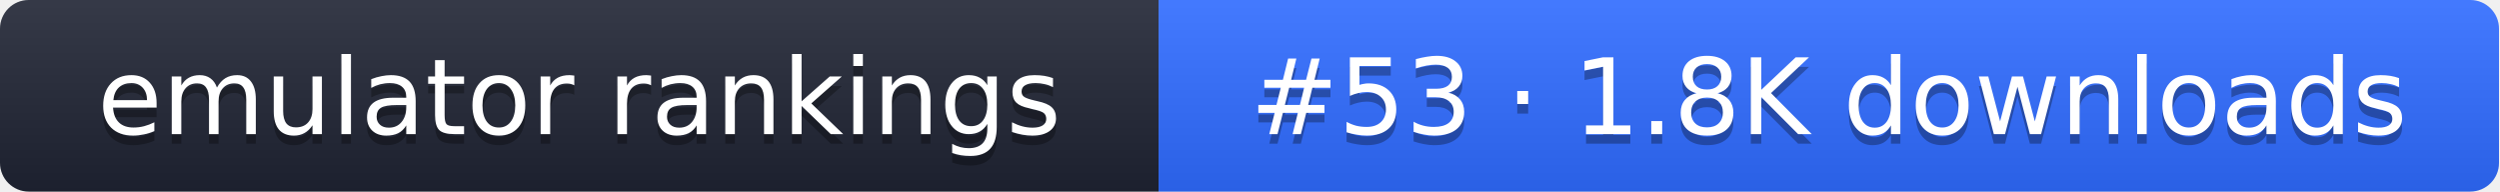
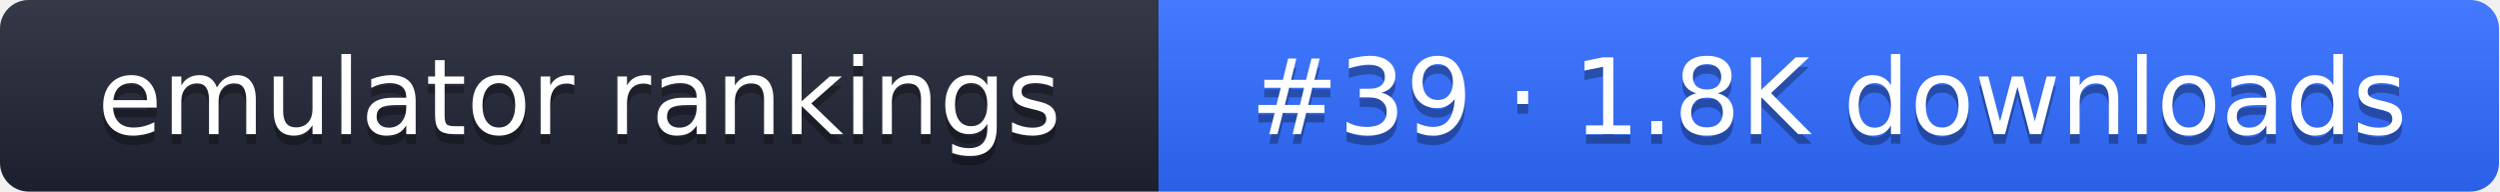
- <svg xmlns="http://www.w3.org/2000/svg" width="261" height="20" role="img" aria-label="emulator rankings: #53 · 1.8K downloads">
+ <svg xmlns="http://www.w3.org/2000/svg" width="261" height="20" role="img" aria-label="emulator rankings: #39 · 1.8K downloads">
  <linearGradient id="g" x2="0" y2="100%">
    <stop offset="0" stop-color="#fff" stop-opacity=".1" />
    <stop offset="1" stop-opacity=".1" />
  </linearGradient>
  <clipPath id="r">
    <rect width="261" height="20" rx="3" fill="#fff" />
  </clipPath>
  <g clip-path="url(#r)">
    <rect width="121" height="20" fill="#1f2433" />
    <rect x="121" width="140" height="20" fill="#2f6bff" />
    <rect width="261" height="20" fill="url(#g)" />
  </g>
  <g fill="#fff" text-anchor="middle" font-family="Verdana,DejaVu Sans,sans-serif" font-size="11">
    <text x="60.5" y="15" fill="#010101" fill-opacity=".3">emulator rankings</text>
    <text x="60.5" y="14">emulator rankings</text>
-     <text x="191" y="15" fill="#010101" fill-opacity=".3">#53 · 1.8K downloads</text>
-     <text x="191" y="14">#53 · 1.8K downloads</text>
+     <text x="191" y="15" fill="#010101" fill-opacity=".3">#39 · 1.8K downloads</text>
+     <text x="191" y="14">#39 · 1.8K downloads</text>
  </g>
</svg>
